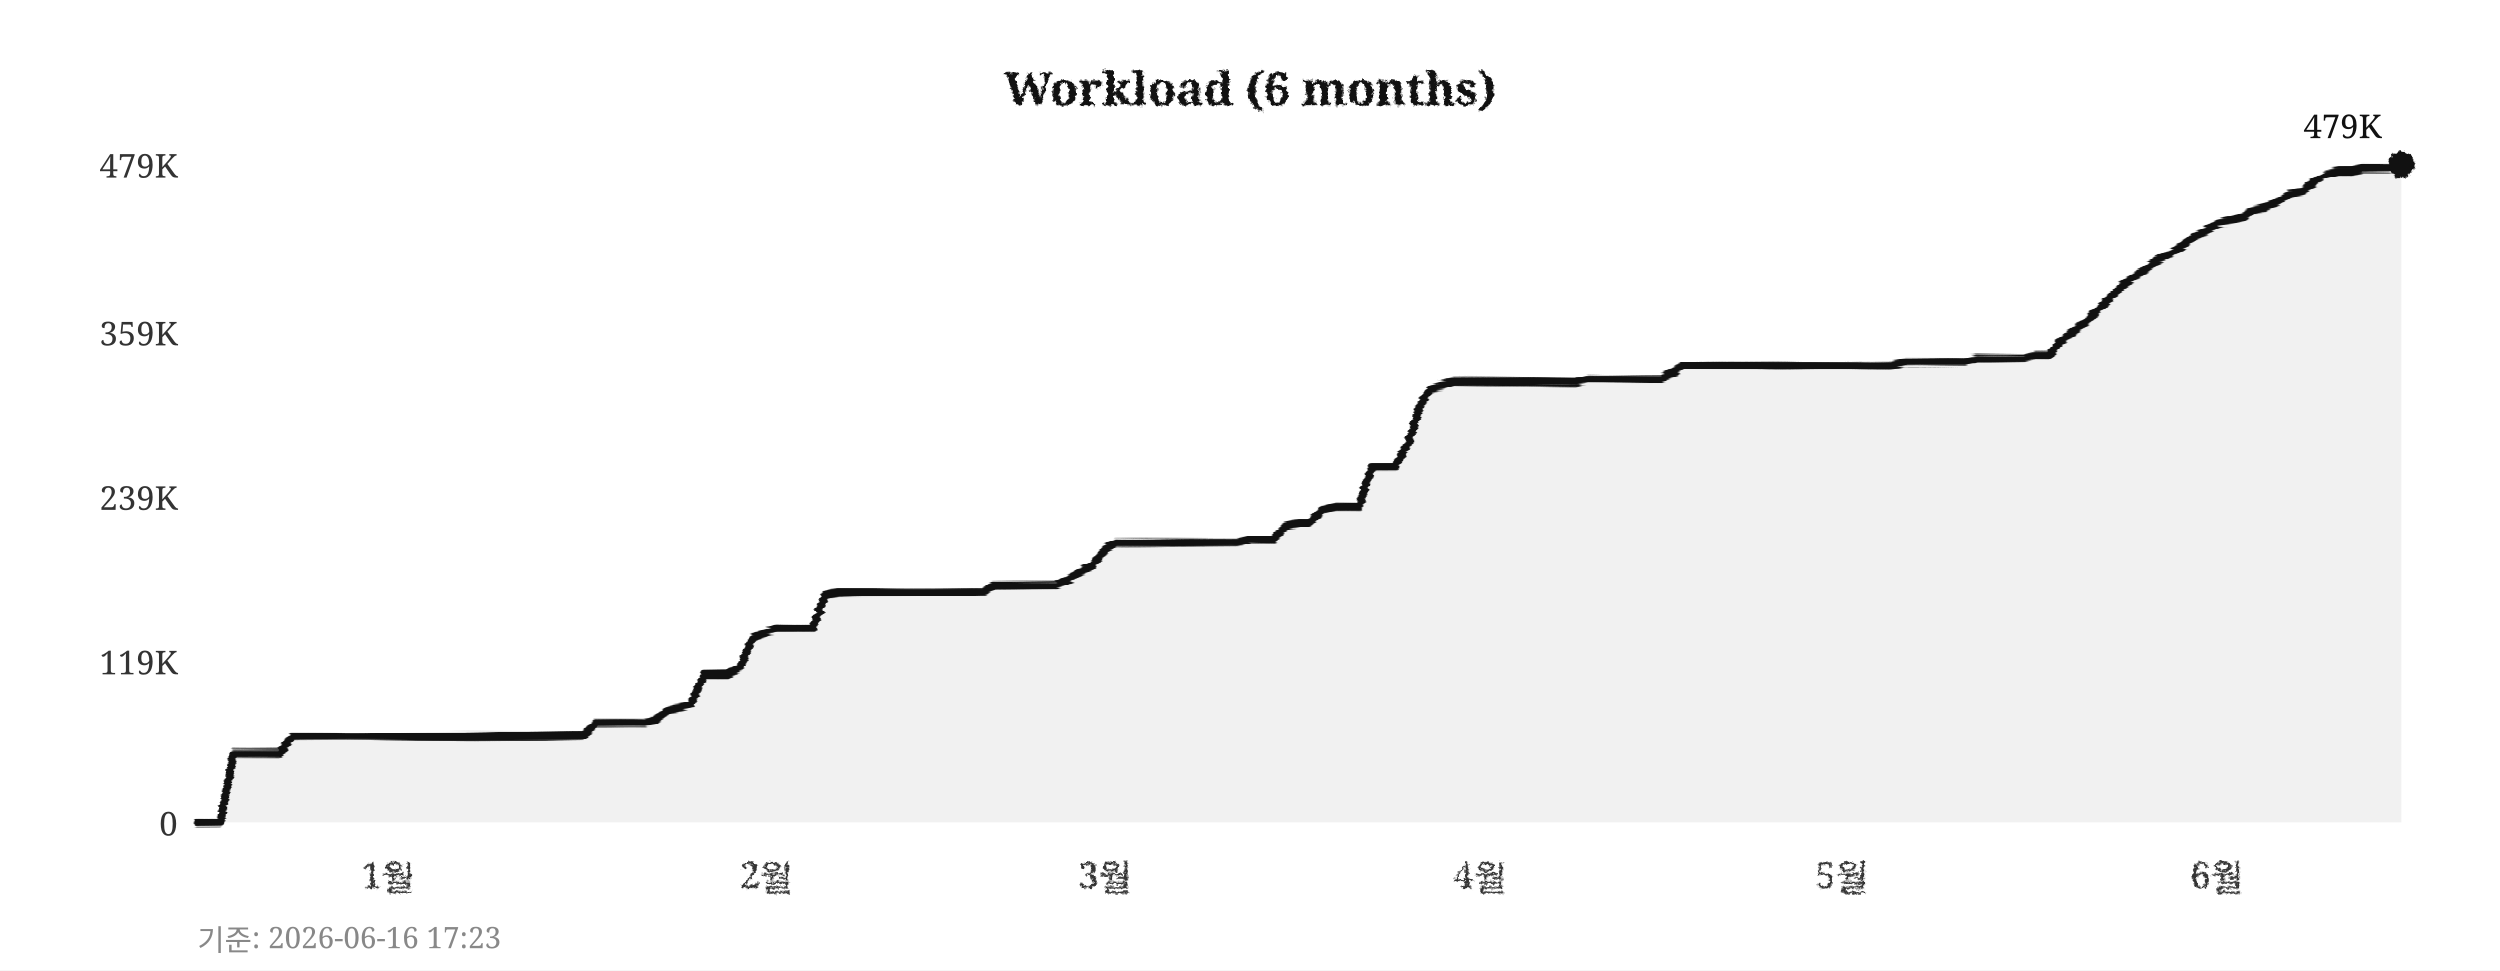
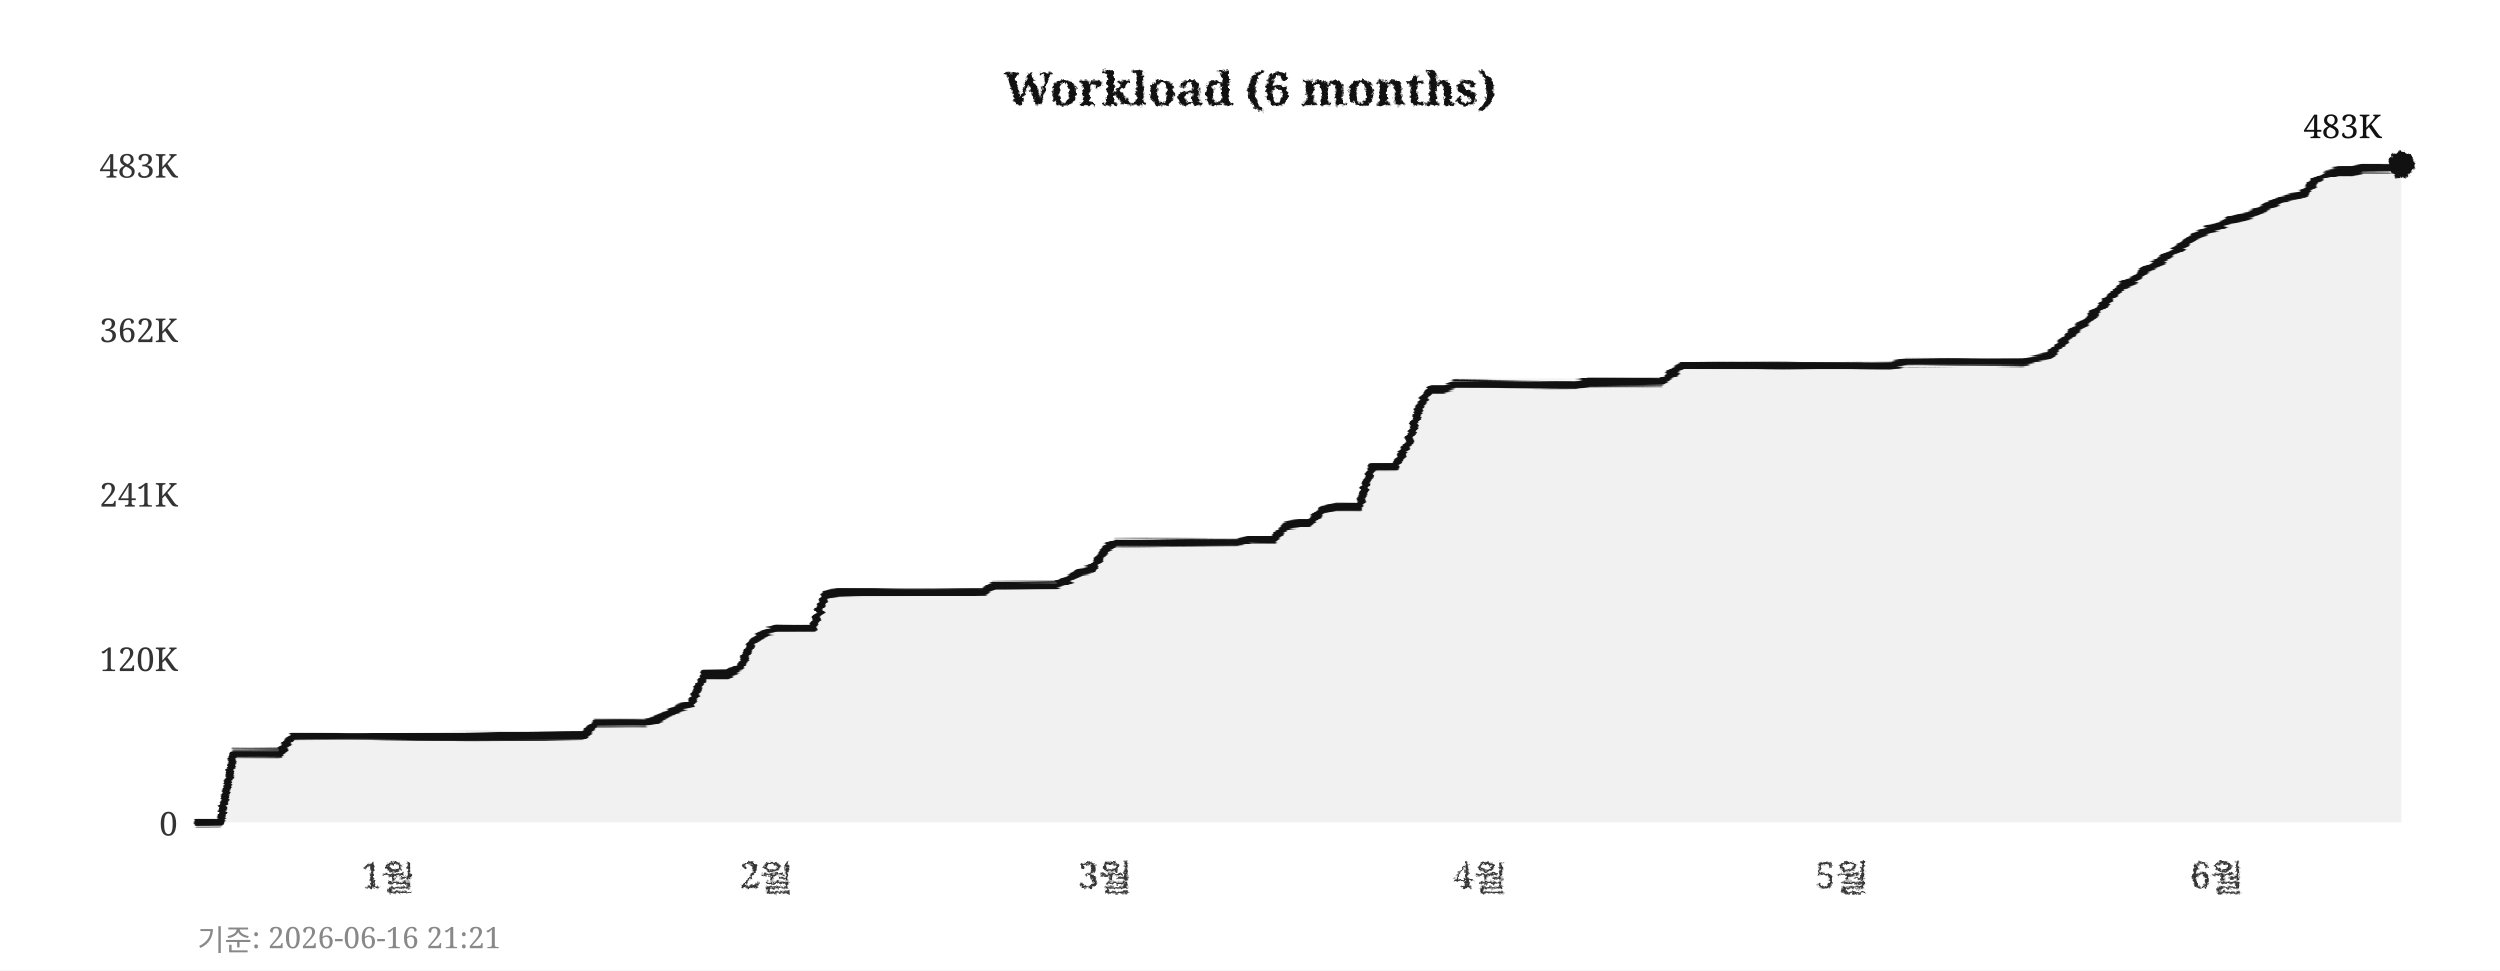
<svg xmlns="http://www.w3.org/2000/svg" width="760" height="295">
  <defs>
    <filter id="pencil" x="-5%" y="-5%" width="110%" height="110%">
      <feTurbulence type="fractalNoise" baseFrequency="0.9" numOctaves="4" seed="5" result="noise" />
      <feDisplacementMap in="SourceGraphic" in2="noise" scale="1.6" xChannelSelector="R" yChannelSelector="G" />
    </filter>
    <filter id="pline" x="-2%" y="-30%" width="104%" height="160%">
      <feTurbulence type="fractalNoise" baseFrequency="0.015 0.9" numOctaves="3" seed="11" result="noise" />
      <feDisplacementMap in="SourceGraphic" in2="noise" scale="1.8" xChannelSelector="R" yChannelSelector="G" />
    </filter>
    <filter id="rough" x="-5%" y="-5%" width="110%" height="110%">
      <feTurbulence type="turbulence" baseFrequency="0.05" numOctaves="2" seed="2" result="noise" />
      <feDisplacementMap in="SourceGraphic" in2="noise" scale="2" xChannelSelector="R" yChannelSelector="G" />
    </filter>
  </defs>
  <rect width="760" height="295" fill="#ffffff" />
  <text x="380" y="32" text-anchor="middle" font-size="14" font-weight="bold" font-family="Georgia,serif" fill="#111111" filter="url(#pencil)">Workload (6 months)</text>
  <line x1="60" y1="250" x2="730" y2="250" stroke="#cccccc" stroke-width="0.7" stroke-dasharray="4,5" filter="url(#rough)" />
  <text x="54" y="254" text-anchor="end" font-size="10" font-family="Georgia,serif" fill="#333333">0</text>
-   <line x1="60" y1="201" x2="730" y2="201" stroke="#cccccc" stroke-width="0.7" stroke-dasharray="4,5" filter="url(#rough)" />
-   <text x="54" y="205" text-anchor="end" font-size="10" font-family="Georgia,serif" fill="#333333">119K</text>
-   <line x1="60" y1="151" x2="730" y2="151" stroke="#cccccc" stroke-width="0.7" stroke-dasharray="4,5" filter="url(#rough)" />
-   <text x="54" y="155" text-anchor="end" font-size="10" font-family="Georgia,serif" fill="#333333">239K</text>
-   <line x1="60" y1="101" x2="730" y2="101" stroke="#cccccc" stroke-width="0.7" stroke-dasharray="4,5" filter="url(#rough)" />
-   <text x="54" y="105" text-anchor="end" font-size="10" font-family="Georgia,serif" fill="#333333">359K</text>
+   <line x1="60" y1="200" x2="730" y2="200" stroke="#cccccc" stroke-width="0.7" stroke-dasharray="4,5" filter="url(#rough)" />
+   <text x="54" y="204" text-anchor="end" font-size="10" font-family="Georgia,serif" fill="#333333">120K</text>
+   <line x1="60" y1="150" x2="730" y2="150" stroke="#cccccc" stroke-width="0.7" stroke-dasharray="4,5" filter="url(#rough)" />
+   <text x="54" y="154" text-anchor="end" font-size="10" font-family="Georgia,serif" fill="#333333">241K</text>
+   <line x1="60" y1="100" x2="730" y2="100" stroke="#cccccc" stroke-width="0.7" stroke-dasharray="4,5" filter="url(#rough)" />
+   <text x="54" y="104" text-anchor="end" font-size="10" font-family="Georgia,serif" fill="#333333">362K</text>
  <line x1="60" y1="50" x2="730" y2="50" stroke="#cccccc" stroke-width="0.7" stroke-dasharray="4,5" filter="url(#rough)" />
-   <text x="54" y="54" text-anchor="end" font-size="10" font-family="Georgia,serif" fill="#333333">479K</text>
+   <text x="54" y="54" text-anchor="end" font-size="10" font-family="Georgia,serif" fill="#333333">483K</text>
  <text x="118" y="270" text-anchor="middle" font-size="11" font-family="Georgia,serif" fill="#333333" filter="url(#pencil)">1월</text>
  <text x="233" y="270" text-anchor="middle" font-size="11" font-family="Georgia,serif" fill="#333333" filter="url(#pencil)">2월</text>
  <text x="336" y="270" text-anchor="middle" font-size="11" font-family="Georgia,serif" fill="#333333" filter="url(#pencil)">3월</text>
  <text x="450" y="270" text-anchor="middle" font-size="11" font-family="Georgia,serif" fill="#333333" filter="url(#pencil)">4월</text>
  <text x="560" y="270" text-anchor="middle" font-size="11" font-family="Georgia,serif" fill="#333333" filter="url(#pencil)">5월</text>
  <text x="674" y="270" text-anchor="middle" font-size="11" font-family="Georgia,serif" fill="#333333" filter="url(#pencil)">6월</text>
  <line x1="59" y1="42" x2="59" y2="256" stroke="#111111" stroke-width="2" filter="url(#pline)" />
  <line x1="52" y1="251" x2="738" y2="251" stroke="#111111" stroke-width="2" filter="url(#pline)" />
-   <polygon points="60,250 60,250 63,250 67,250 71,229 74,229 78,229 82,229 85,229 89,224 93,224 96,224 100,224 104,224 107,224 111,224 115,224 118,224 122,224 126,224 129,224 133,224 137,224 140,224 144,224 148,224 152,224 155,224 159,224 163,224 166,224 170,224 174,224 177,224 181,220 185,220 188,220 192,220 196,220 199,219 203,216 207,215 210,214 214,205 218,205 221,205 225,203 229,194 233,192 236,191 240,191 244,191 247,191 251,181 255,180 258,180 262,180 266,180 269,180 273,180 277,180 280,180 284,180 288,180 291,180 295,180 299,180 302,178 306,178 310,178 314,178 317,178 321,178 325,176 328,174 332,172 336,167 339,165 343,165 347,165 350,165 354,165 358,165 361,165 365,165 369,165 372,165 376,165 380,164 383,164 387,164 391,160 395,159 398,159 402,155 406,154 409,154 413,154 417,142 420,142 424,142 428,135 431,125 435,118 439,117 442,116 446,116 450,116 453,116 457,116 461,116 464,116 468,116 472,116 475,116 479,116 483,115 487,115 490,115 494,115 498,115 501,115 505,115 509,113 512,111 516,111 520,111 523,111 527,111 531,111 534,111 538,111 542,111 545,111 549,111 553,111 556,111 560,111 564,111 568,111 571,111 575,111 579,110 582,110 586,110 590,110 593,110 597,110 601,109 604,109 608,109 612,109 615,109 619,108 623,108 626,104 630,101 634,98 637,95 641,91 645,87 649,84 652,82 656,79 660,77 663,75 667,72 671,70 674,68 678,67 682,66 685,64 689,63 693,61 696,59 700,58 704,55 707,53 711,52 715,52 718,51 722,51 726,51 730,50 730,250" fill="#e8e8e8" opacity="0.6" />
-   <polyline points="60,250 63,250 67,250 71,229 74,229 78,229 82,229 85,229 89,224 93,224 96,224 100,224 104,224 107,224 111,224 115,224 118,224 122,224 126,224 129,224 133,224 137,224 140,224 144,224 148,224 152,224 155,224 159,224 163,224 166,224 170,224 174,224 177,224 181,220 185,220 188,220 192,220 196,220 199,219 203,216 207,215 210,214 214,205 218,205 221,205 225,203 229,194 233,192 236,191 240,191 244,191 247,191 251,181 255,180 258,180 262,180 266,180 269,180 273,180 277,180 280,180 284,180 288,180 291,180 295,180 299,180 302,178 306,178 310,178 314,178 317,178 321,178 325,176 328,174 332,172 336,167 339,165 343,165 347,165 350,165 354,165 358,165 361,165 365,165 369,165 372,165 376,165 380,164 383,164 387,164 391,160 395,159 398,159 402,155 406,154 409,154 413,154 417,142 420,142 424,142 428,135 431,125 435,118 439,117 442,116 446,116 450,116 453,116 457,116 461,116 464,116 468,116 472,116 475,116 479,116 483,115 487,115 490,115 494,115 498,115 501,115 505,115 509,113 512,111 516,111 520,111 523,111 527,111 531,111 534,111 538,111 542,111 545,111 549,111 553,111 556,111 560,111 564,111 568,111 571,111 575,111 579,110 582,110 586,110 590,110 593,110 597,110 601,109 604,109 608,109 612,109 615,109 619,108 623,108 626,104 630,101 634,98 637,95 641,91 645,87 649,84 652,82 656,79 660,77 663,75 667,72 671,70 674,68 678,67 682,66 685,64 689,63 693,61 696,59 700,58 704,55 707,53 711,52 715,52 718,51 722,51 726,51 730,50" fill="none" stroke="#111111" stroke-width="2.4" stroke-linejoin="round" stroke-linecap="round" filter="url(#pline)" />
+   <polygon points="60,250 60,250 63,250 67,250 71,229 74,229 78,229 82,229 85,229 89,224 93,224 96,224 100,224 104,224 107,224 111,224 115,224 118,224 122,224 126,224 129,224 133,224 137,224 140,224 144,224 148,224 152,224 155,224 159,224 163,224 166,224 170,224 174,224 177,224 181,220 185,220 188,220 192,220 196,220 199,219 203,217 207,215 210,214 214,205 218,205 221,205 225,203 229,195 233,192 236,191 240,191 244,191 247,191 251,181 255,180 258,180 262,180 266,180 269,180 273,180 277,180 280,180 284,180 288,180 291,180 295,180 299,180 302,178 306,178 310,178 314,178 317,178 321,178 325,176 328,174 332,173 336,167 339,165 343,165 347,165 350,165 354,165 358,165 361,165 365,165 369,165 372,165 376,165 380,164 383,164 387,164 391,160 395,159 398,159 402,155 406,154 409,154 413,154 417,142 420,142 424,142 428,135 431,125 435,118 439,118 442,117 446,117 450,117 453,117 457,117 461,117 464,117 468,117 472,117 475,117 479,117 483,116 487,116 490,116 494,116 498,116 501,116 505,116 509,113 512,111 516,111 520,111 523,111 527,111 531,111 534,111 538,111 542,111 545,111 549,111 553,111 556,111 560,111 564,111 568,111 571,111 575,111 579,110 582,110 586,110 590,110 593,110 597,110 601,110 604,110 608,110 612,110 615,110 619,109 623,108 626,105 630,101 634,98 637,95 641,91 645,87 649,85 652,82 656,80 660,77 663,75 667,72 671,70 674,69 678,67 682,66 685,65 689,63 693,61 696,60 700,59 704,55 707,53 711,52 715,52 718,51 722,51 726,51 730,50 730,250" fill="#e8e8e8" opacity="0.6" />
+   <polyline points="60,250 63,250 67,250 71,229 74,229 78,229 82,229 85,229 89,224 93,224 96,224 100,224 104,224 107,224 111,224 115,224 118,224 122,224 126,224 129,224 133,224 137,224 140,224 144,224 148,224 152,224 155,224 159,224 163,224 166,224 170,224 174,224 177,224 181,220 185,220 188,220 192,220 196,220 199,219 203,217 207,215 210,214 214,205 218,205 221,205 225,203 229,195 233,192 236,191 240,191 244,191 247,191 251,181 255,180 258,180 262,180 266,180 269,180 273,180 277,180 280,180 284,180 288,180 291,180 295,180 299,180 302,178 306,178 310,178 314,178 317,178 321,178 325,176 328,174 332,173 336,167 339,165 343,165 347,165 350,165 354,165 358,165 361,165 365,165 369,165 372,165 376,165 380,164 383,164 387,164 391,160 395,159 398,159 402,155 406,154 409,154 413,154 417,142 420,142 424,142 428,135 431,125 435,118 439,118 442,117 446,117 450,117 453,117 457,117 461,117 464,117 468,117 472,117 475,117 479,117 483,116 487,116 490,116 494,116 498,116 501,116 505,116 509,113 512,111 516,111 520,111 523,111 527,111 531,111 534,111 538,111 542,111 545,111 549,111 553,111 556,111 560,111 564,111 568,111 571,111 575,111 579,110 582,110 586,110 590,110 593,110 597,110 601,110 604,110 608,110 612,110 615,110 619,109 623,108 626,105 630,101 634,98 637,95 641,91 645,87 649,85 652,82 656,80 660,77 663,75 667,72 671,70 674,69 678,67 682,66 685,65 689,63 693,61 696,60 700,59 704,55 707,53 711,52 715,52 718,51 722,51 726,51 730,50" fill="none" stroke="#111111" stroke-width="2.4" stroke-linejoin="round" stroke-linecap="round" filter="url(#pline)" />
  <circle cx="730" cy="50" r="4" fill="#111111" filter="url(#pencil)" />
-   <text x="724" y="42" text-anchor="end" font-size="10" font-family="Georgia,serif" fill="#111111">479K</text>
-   <text x="60" y="289" font-size="9" font-family="Georgia,serif" fill="#888888">기준: 2026-06-16 17:23</text>
+   <text x="724" y="42" text-anchor="end" font-size="10" font-family="Georgia,serif" fill="#111111">483K</text>
+   <text x="60" y="289" font-size="9" font-family="Georgia,serif" fill="#888888">기준: 2026-06-16 21:21</text>
</svg>
